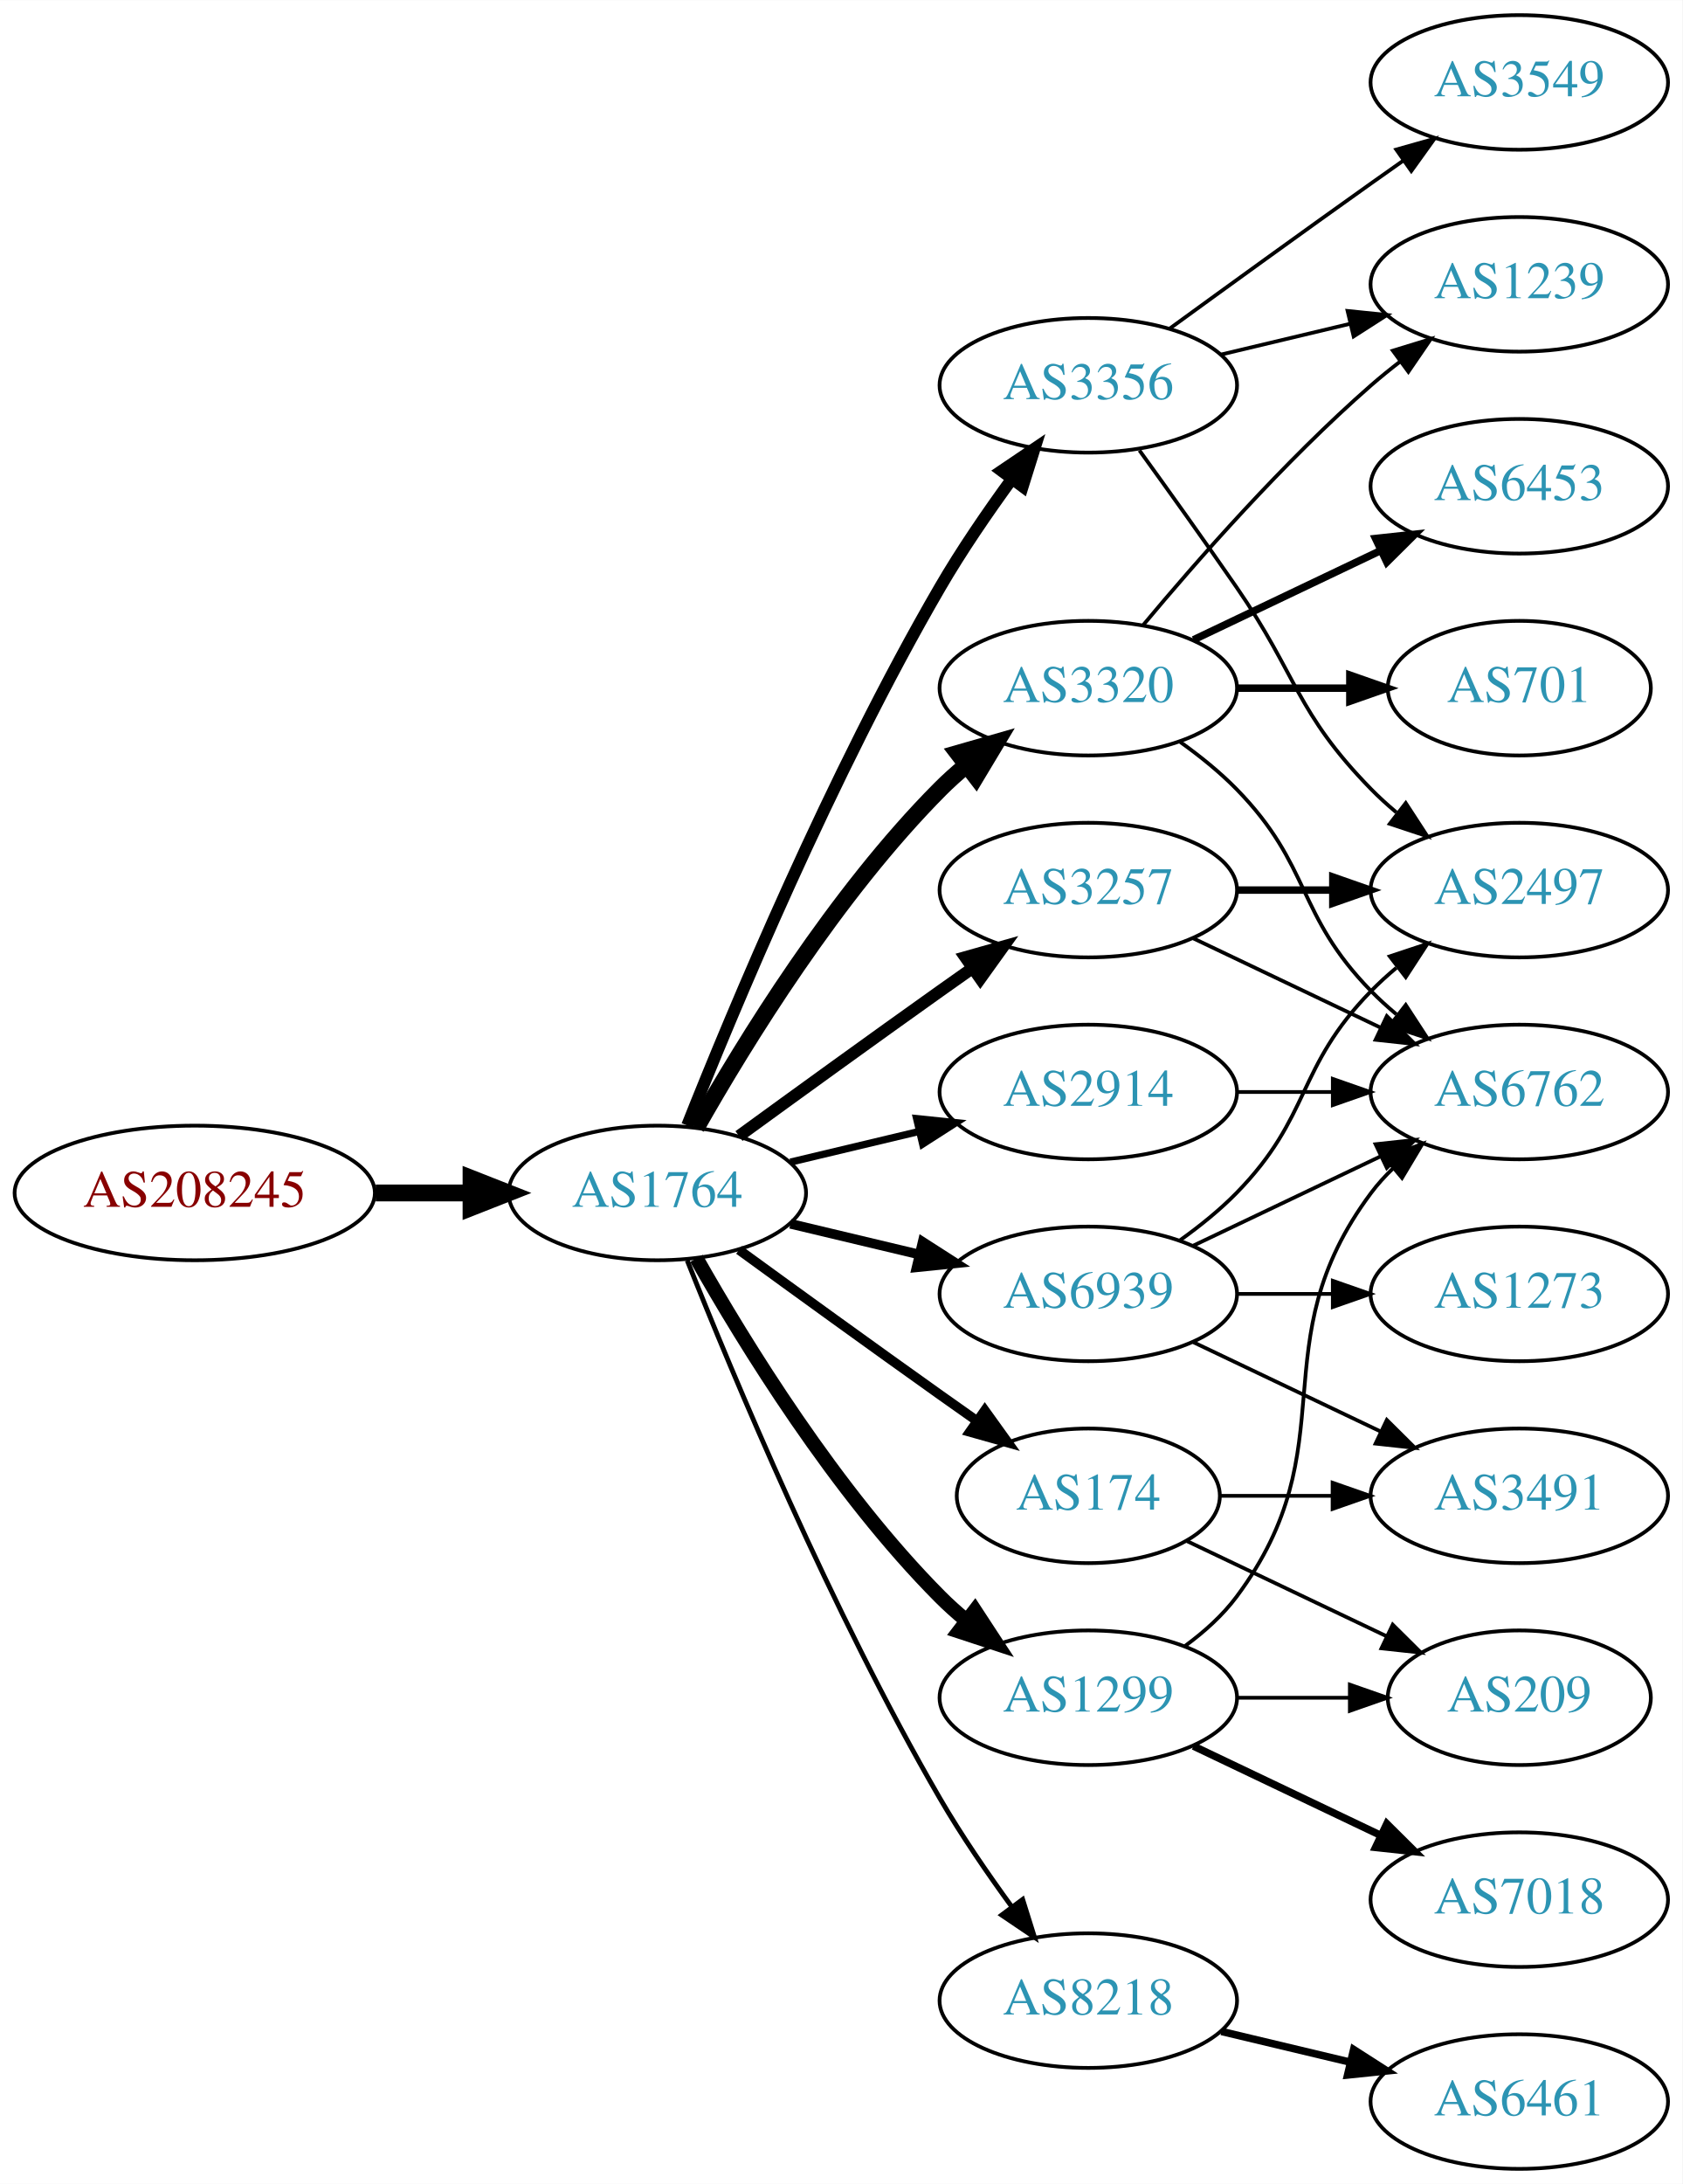
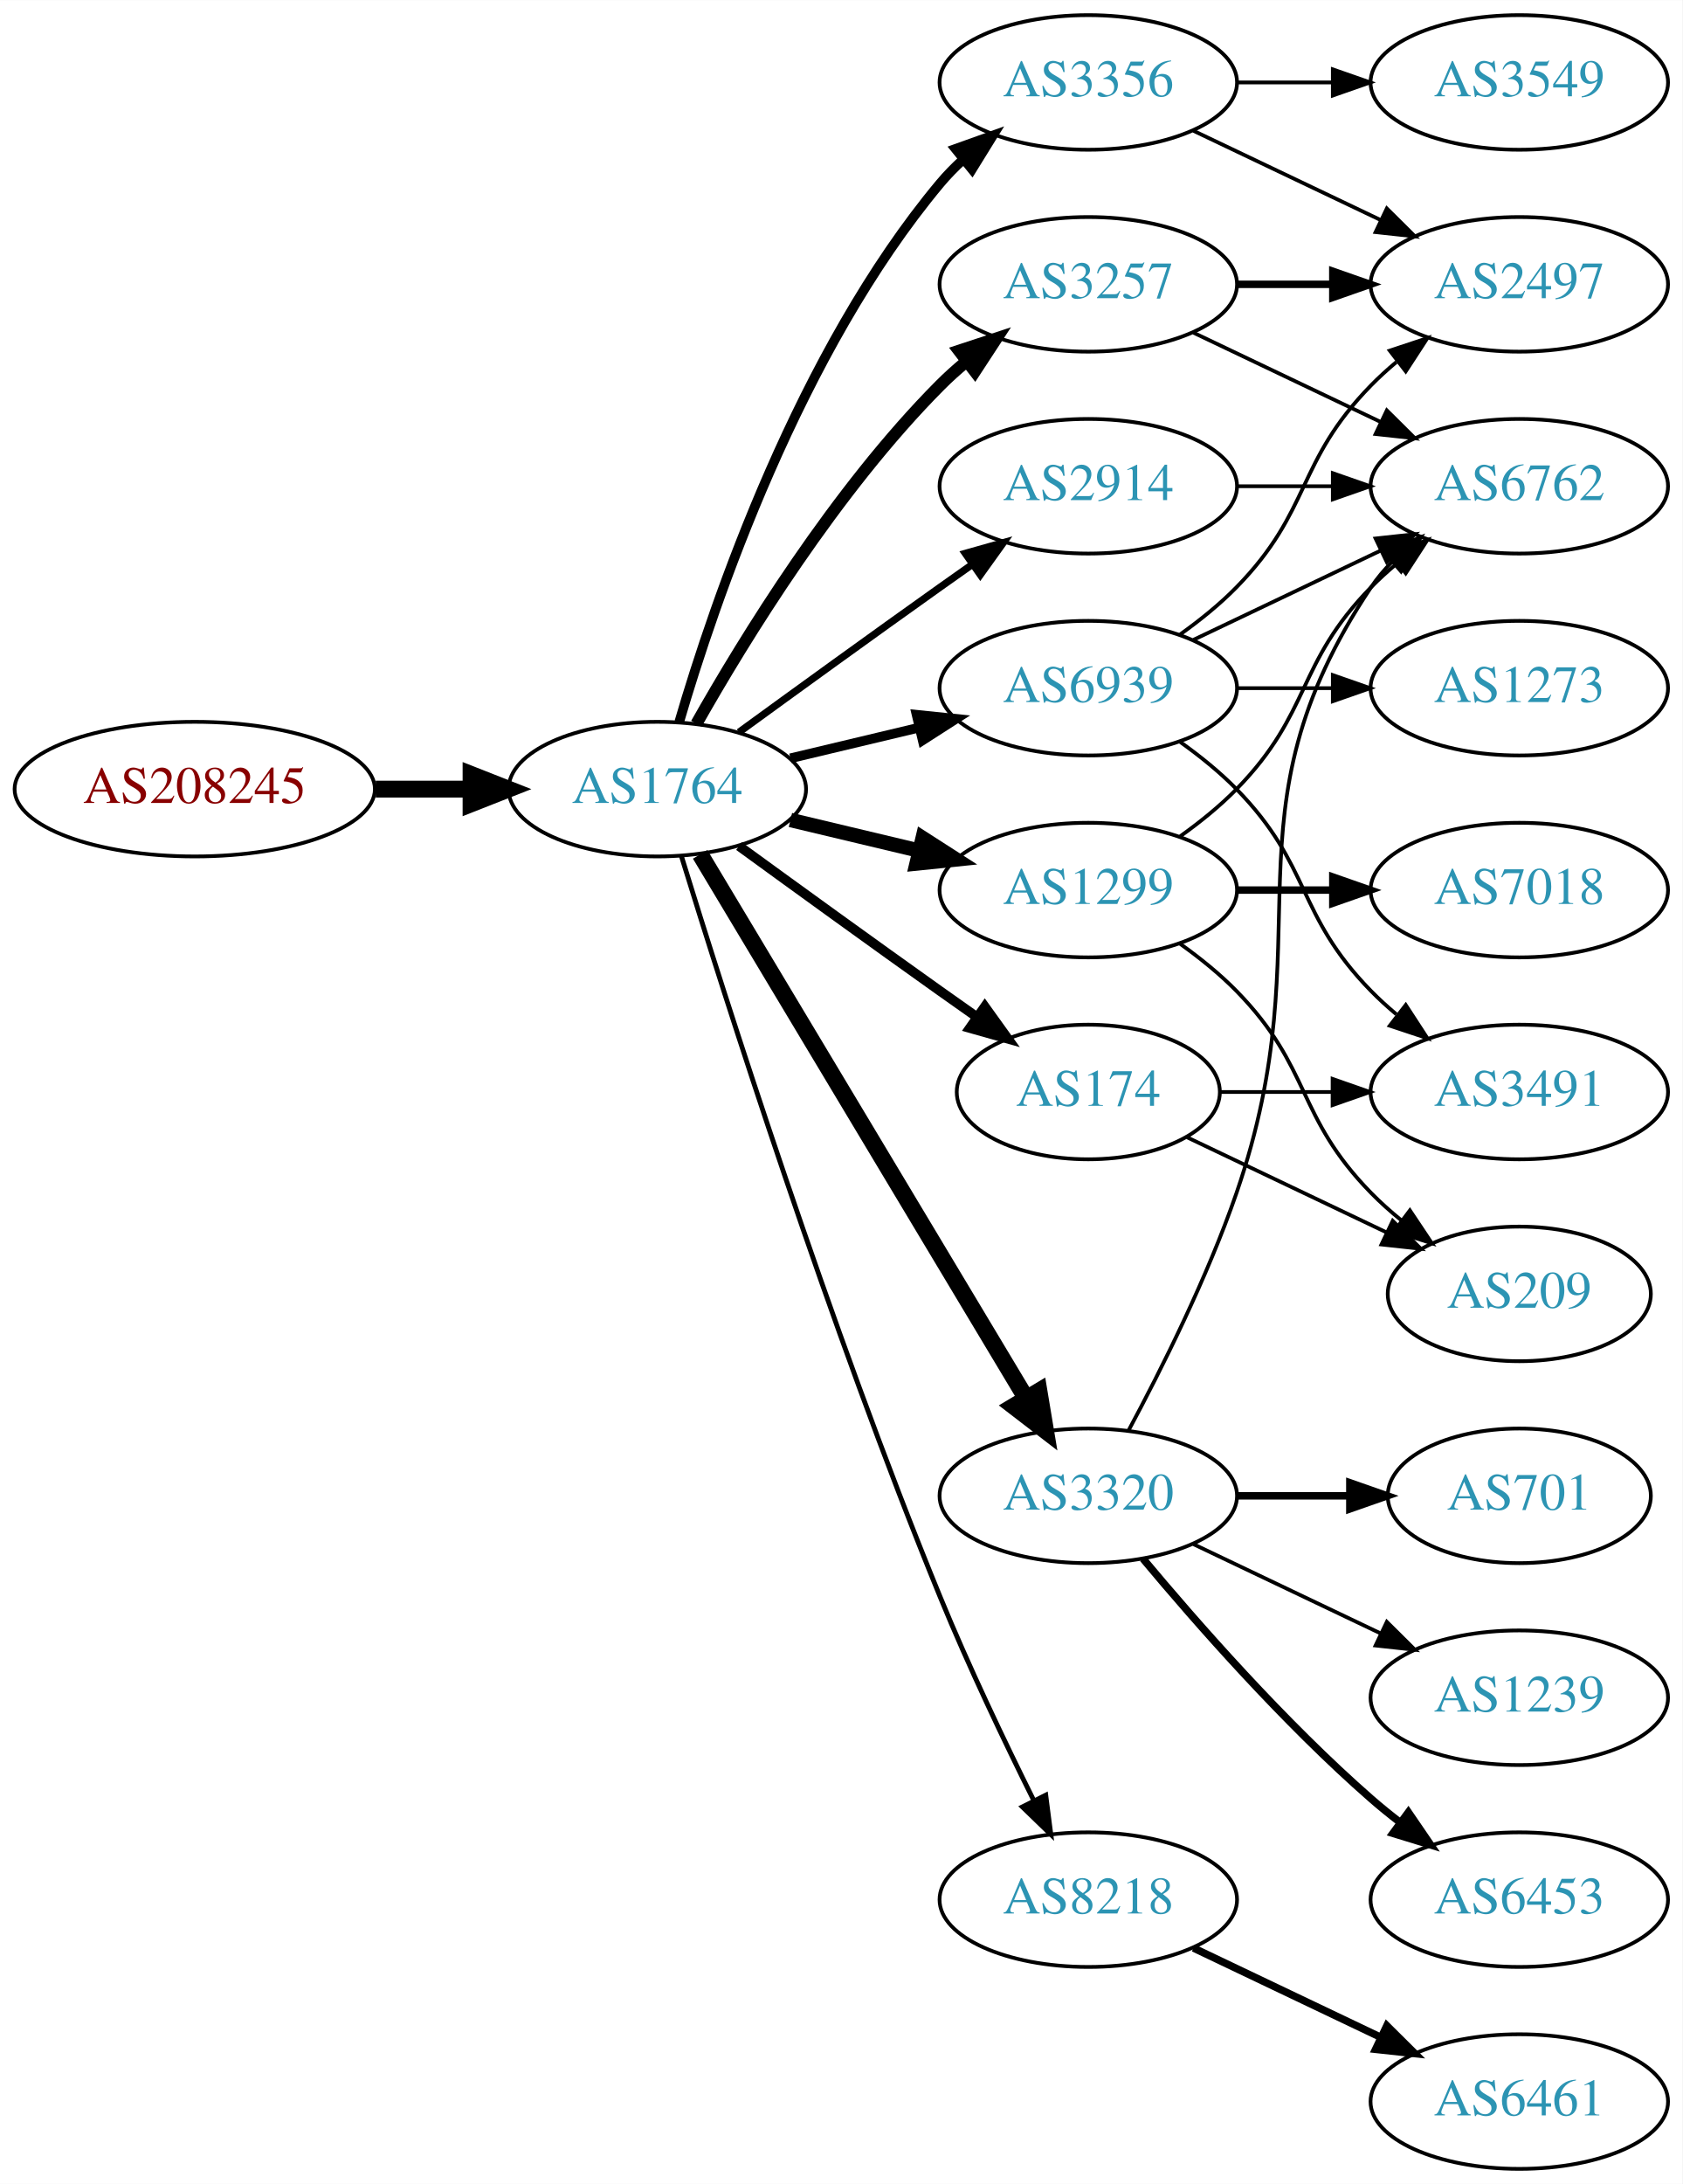
<svg xmlns="http://www.w3.org/2000/svg" xmlns:xlink="http://www.w3.org/1999/xlink" width="450pt" height="584pt" viewBox="0.00 0.00 450.07 584.00">
  <g id="graph0" class="graph" transform="scale(1 1) rotate(0) translate(4 580)">
    <polygon fill="white" stroke="none" points="-4,4 -4,-580 446.07,-580 446.07,4 -4,4" />
    <g id="node1" class="node">
      <g id="a_node1">
        <a xlink:href="/asn/208245" xlink:title="AS208245 ~ Bechtle GmbH [AT]">
-           <ellipse fill="#ffffff" stroke="black" cx="48.096" cy="-261" rx="48.192" ry="18" />
-           <text text-anchor="middle" x="48.096" y="-257.3" font-family="Times,serif" font-size="14.00" fill="#880000">AS208245</text>
+           <ellipse fill="#ffffff" stroke="black" cx="48.096" cy="-369" rx="48.192" ry="18" />
+           <text text-anchor="middle" x="48.096" y="-365.3" font-family="Times,serif" font-size="14.00" fill="#880000">AS208245</text>
        </a>
      </g>
    </g>
    <g id="node2" class="node">
      <g id="a_node2">
        <a xlink:href="/asn/1764" xlink:title="AS1764 ~ NEXTLAYER-AS [AT]">
-           <ellipse fill="#ffffff" stroke="black" cx="171.838" cy="-261" rx="39.794" ry="18" />
-           <text text-anchor="middle" x="171.838" y="-257.3" font-family="Times,serif" font-size="14.00" fill="#2c94b3">AS1764</text>
+           <ellipse fill="#ffffff" stroke="black" cx="171.838" cy="-369" rx="39.794" ry="18" />
+           <text text-anchor="middle" x="171.838" y="-365.3" font-family="Times,serif" font-size="14.00" fill="#2c94b3">AS1764</text>
        </a>
      </g>
    </g>
    <g id="edge1" class="edge">
-       <path fill="none" stroke="black" stroke-width="4.5" d="M96.513,-261C104.867,-261 113.577,-261 121.969,-261" />
-       <polygon fill="black" stroke="black" stroke-width="4.5" points="122.004,-264.938 132.004,-261 122.004,-257.063 122.004,-264.938" />
+       <path fill="none" stroke="black" stroke-width="4.5" d="M96.513,-369C104.867,-369 113.577,-369 121.969,-369" />
+       <polygon fill="black" stroke="black" stroke-width="4.5" points="122.004,-372.938 132.004,-369 122.004,-365.063 122.004,-372.938" />
    </g>
    <g id="node3" class="node">
      <g id="a_node3">
-         <a xlink:href="/asn/3356" xlink:title="AS3356 ~ Level 3 Parent, LLC [US]">
-           <ellipse fill="#ffffff" stroke="black" cx="287.131" cy="-477" rx="39.794" ry="18" />
-           <text text-anchor="middle" x="287.131" y="-473.3" font-family="Times,serif" font-size="14.00" fill="#2c94b3">AS3356</text>
+         <a xlink:href="/asn/2914" xlink:title="AS2914 ~ NTT America, Inc. [US]">
+           <ellipse fill="#ffffff" stroke="black" cx="287.131" cy="-450" rx="39.794" ry="18" />
+           <text text-anchor="middle" x="287.131" y="-446.3" font-family="Times,serif" font-size="14.00" fill="#2c94b3">AS2914</text>
        </a>
      </g>
    </g>
    <g id="edge2" class="edge">
-       <path fill="none" stroke="black" stroke-width="3.214" d="M179.841,-279.051C191.968,-309.57 218.386,-372.933 247.484,-423 253.191,-432.819 260.229,-443.078 266.728,-451.984" />
-       <polygon fill="black" stroke="black" stroke-width="3.214" points="263.954,-454.119 272.734,-460.05 269.569,-449.938 263.954,-454.119" />
+       <path fill="none" stroke="black" stroke-width="1.929" d="M193.686,-384.222C208.62,-395.091 229.234,-410.025 247.484,-423 250.305,-425.005 253.248,-427.085 256.196,-429.159" />
+       <polygon fill="black" stroke="black" stroke-width="1.929" points="254.223,-432.05 264.421,-434.926 258.242,-426.319 254.223,-432.05" />
    </g>
    <g id="node4" class="node">
      <g id="a_node4">
-         <a xlink:href="/asn/174" xlink:title="AS174 ~ Cogent Communications [US]">
-           <ellipse fill="#ffffff" stroke="black" cx="287.131" cy="-180" rx="35.194" ry="18" />
-           <text text-anchor="middle" x="287.131" y="-176.3" font-family="Times,serif" font-size="14.00" fill="#2c94b3">AS174</text>
+         <a xlink:href="/asn/8218" xlink:title="AS8218 ~ legacy Neotelecoms [FR]">
+           <ellipse fill="#ffffff" stroke="black" cx="287.131" cy="-72" rx="39.794" ry="18" />
+           <text text-anchor="middle" x="287.131" y="-68.3" font-family="Times,serif" font-size="14.00" fill="#2c94b3">AS8218</text>
        </a>
      </g>
    </g>
    <g id="edge3" class="edge">
-       <path fill="none" stroke="black" stroke-width="2.571" d="M193.686,-245.778C208.62,-234.909 229.234,-219.975 247.484,-207 250.695,-204.718 254.064,-202.339 257.418,-199.982" />
-       <polygon fill="black" stroke="black" stroke-width="2.571" points="259.447,-202.834 265.629,-194.23 255.43,-197.101 259.447,-202.834" />
+       <path fill="none" stroke="black" stroke-width="1.286" d="M178.269,-351.11C189.761,-313.796 217.919,-225.14 247.484,-153 255.069,-134.494 264.763,-114.182 272.545,-98.528" />
+       <polygon fill="black" stroke="black" stroke-width="1.286" points="275.749,-99.948 277.108,-89.44 269.493,-96.807 275.749,-99.948" />
    </g>
    <g id="node5" class="node">
      <g id="a_node5">
        <a xlink:href="/asn/3257" xlink:title="AS3257 ~ GTT [DE]">
-           <ellipse fill="#ffffff" stroke="black" cx="287.131" cy="-342" rx="39.794" ry="18" />
-           <text text-anchor="middle" x="287.131" y="-338.3" font-family="Times,serif" font-size="14.00" fill="#2c94b3">AS3257</text>
+           <ellipse fill="#ffffff" stroke="black" cx="287.131" cy="-504" rx="39.794" ry="18" />
+           <text text-anchor="middle" x="287.131" y="-500.3" font-family="Times,serif" font-size="14.00" fill="#2c94b3">AS3257</text>
        </a>
      </g>
    </g>
    <g id="edge4" class="edge">
-       <path fill="none" stroke="black" stroke-width="3.214" d="M193.686,-276.222C208.62,-287.091 229.234,-302.025 247.484,-315 250.305,-317.005 253.248,-319.085 256.196,-321.159" />
-       <polygon fill="black" stroke="black" stroke-width="3.214" points="254.223,-324.05 264.421,-326.926 258.242,-318.319 254.223,-324.05" />
+       <path fill="none" stroke="black" stroke-width="3.214" d="M182.298,-386.49C195.08,-409.096 219.512,-448.886 247.484,-477 249.595,-479.121 251.891,-481.188 254.277,-483.171" />
+       <polygon fill="black" stroke="black" stroke-width="3.214" points="252.529,-486.242 262.592,-489.556 256.792,-480.69 252.529,-486.242" />
    </g>
    <g id="node6" class="node">
      <g id="a_node6">
        <a xlink:href="/asn/1299" xlink:title="AS1299 ~ Telia Carrier [EU]">
-           <ellipse fill="#ffffff" stroke="black" cx="287.131" cy="-126" rx="39.794" ry="18" />
-           <text text-anchor="middle" x="287.131" y="-122.3" font-family="Times,serif" font-size="14.00" fill="#2c94b3">AS1299</text>
+           <ellipse fill="#ffffff" stroke="black" cx="287.131" cy="-342" rx="39.794" ry="18" />
+           <text text-anchor="middle" x="287.131" y="-338.3" font-family="Times,serif" font-size="14.00" fill="#2c94b3">AS1299</text>
        </a>
      </g>
    </g>
    <g id="edge5" class="edge">
-       <path fill="none" stroke="black" stroke-width="3.857" d="M182.298,-243.51C195.08,-220.904 219.512,-181.114 247.484,-153 249.595,-150.879 251.891,-148.812 254.277,-146.829" />
-       <polygon fill="black" stroke="black" stroke-width="3.857" points="256.792,-149.31 262.592,-140.444 252.529,-143.758 256.792,-149.31" />
+       <path fill="none" stroke="black" stroke-width="3.857" d="M207.445,-360.752C218.316,-358.162 230.471,-355.265 241.913,-352.538" />
+       <polygon fill="black" stroke="black" stroke-width="3.857" points="242.819,-355.92 251.736,-350.197 241.197,-349.111 242.819,-355.92" />
    </g>
    <g id="node7" class="node">
      <g id="a_node7">
        <a xlink:href="/asn/3320" xlink:title="AS3320 ~ DTAG [DE]">
-           <ellipse fill="#ffffff" stroke="black" cx="287.131" cy="-396" rx="39.794" ry="18" />
-           <text text-anchor="middle" x="287.131" y="-392.3" font-family="Times,serif" font-size="14.00" fill="#2c94b3">AS3320</text>
+           <ellipse fill="#ffffff" stroke="black" cx="287.131" cy="-180" rx="39.794" ry="18" />
+           <text text-anchor="middle" x="287.131" y="-176.3" font-family="Times,serif" font-size="14.00" fill="#2c94b3">AS3320</text>
        </a>
      </g>
    </g>
    <g id="edge6" class="edge">
-       <path fill="none" stroke="black" stroke-width="4.5" d="M182.298,-278.49C195.08,-301.096 219.512,-340.886 247.484,-369 249.595,-371.121 251.891,-373.188 254.277,-375.171" />
-       <polygon fill="black" stroke="black" stroke-width="4.5" points="252.263,-378.589 262.592,-381.556 257.059,-372.343 252.263,-378.589" />
+       <path fill="none" stroke="black" stroke-width="4.5" d="M183.293,-351.558C203.274,-318.225 246.98,-245.314 270.465,-206.134" />
+       <polygon fill="black" stroke="black" stroke-width="4.5" points="273.937,-208.001 275.701,-197.4 267.182,-203.952 273.937,-208.001" />
    </g>
    <g id="node8" class="node">
      <g id="a_node8">
-         <a xlink:href="/asn/2914" xlink:title="AS2914 ~ NTT America, Inc. [US]">
-           <ellipse fill="#ffffff" stroke="black" cx="287.131" cy="-288" rx="39.794" ry="18" />
-           <text text-anchor="middle" x="287.131" y="-284.3" font-family="Times,serif" font-size="14.00" fill="#2c94b3">AS2914</text>
+         <a xlink:href="/asn/3356" xlink:title="AS3356 ~ Level 3 Parent, LLC [US]">
+           <ellipse fill="#ffffff" stroke="black" cx="287.131" cy="-558" rx="39.794" ry="18" />
+           <text text-anchor="middle" x="287.131" y="-554.3" font-family="Times,serif" font-size="14.00" fill="#2c94b3">AS3356</text>
        </a>
      </g>
    </g>
    <g id="edge7" class="edge">
-       <path fill="none" stroke="black" stroke-width="1.929" d="M207.445,-269.248C218.316,-271.838 230.471,-274.735 241.913,-277.462" />
-       <polygon fill="black" stroke="black" stroke-width="1.929" points="241.197,-280.889 251.736,-279.803 242.819,-274.08 241.197,-280.889" />
+       <path fill="none" stroke="black" stroke-width="2.571" d="M177.712,-387.002C187.026,-418.844 209.843,-485.981 247.484,-531 249.355,-533.237 251.453,-535.374 253.679,-537.396" />
+       <polygon fill="black" stroke="black" stroke-width="2.571" points="251.623,-540.234 261.598,-543.804 256.026,-534.793 251.623,-540.234" />
    </g>
    <g id="node9" class="node">
      <g id="a_node9">
-         <a xlink:href="/asn/8218" xlink:title="AS8218 ~ legacy Neotelecoms [FR]">
-           <ellipse fill="#ffffff" stroke="black" cx="287.131" cy="-45" rx="39.794" ry="18" />
-           <text text-anchor="middle" x="287.131" y="-41.3" font-family="Times,serif" font-size="14.00" fill="#2c94b3">AS8218</text>
+         <a xlink:href="/asn/174" xlink:title="AS174 ~ Cogent Communications [US]">
+           <ellipse fill="#ffffff" stroke="black" cx="287.131" cy="-288" rx="35.194" ry="18" />
+           <text text-anchor="middle" x="287.131" y="-284.3" font-family="Times,serif" font-size="14.00" fill="#2c94b3">AS174</text>
        </a>
      </g>
    </g>
    <g id="edge8" class="edge">
-       <path fill="none" stroke="black" stroke-width="1.286" d="M179.841,-242.949C191.968,-212.43 218.386,-149.067 247.484,-99 253.191,-89.181 260.229,-78.922 266.728,-70.016" />
-       <polygon fill="black" stroke="black" stroke-width="1.286" points="269.569,-72.061 272.734,-61.95 263.954,-67.881 269.569,-72.061" />
+       <path fill="none" stroke="black" stroke-width="2.571" d="M193.686,-353.778C208.62,-342.909 229.234,-327.975 247.484,-315 250.695,-312.718 254.064,-310.339 257.418,-307.982" />
+       <polygon fill="black" stroke="black" stroke-width="2.571" points="259.447,-310.834 265.629,-302.23 255.43,-305.101 259.447,-310.834" />
    </g>
    <g id="node10" class="node">
      <g id="a_node10">
        <a xlink:href="/asn/6939" xlink:title="AS6939 ~ Hurricane Electric LLC [US]">
-           <ellipse fill="#ffffff" stroke="black" cx="287.131" cy="-234" rx="39.794" ry="18" />
-           <text text-anchor="middle" x="287.131" y="-230.3" font-family="Times,serif" font-size="14.00" fill="#2c94b3">AS6939</text>
+           <ellipse fill="#ffffff" stroke="black" cx="287.131" cy="-396" rx="39.794" ry="18" />
+           <text text-anchor="middle" x="287.131" y="-392.3" font-family="Times,serif" font-size="14.00" fill="#2c94b3">AS6939</text>
        </a>
      </g>
    </g>
    <g id="edge9" class="edge">
-       <path fill="none" stroke="black" stroke-width="2.571" d="M207.445,-252.752C218.316,-250.162 230.471,-247.265 241.913,-244.538" />
-       <polygon fill="black" stroke="black" stroke-width="2.571" points="242.819,-247.92 251.736,-242.197 241.197,-241.111 242.819,-247.92" />
+       <path fill="none" stroke="black" stroke-width="2.571" d="M207.445,-377.248C218.316,-379.838 230.471,-382.735 241.913,-385.462" />
+       <polygon fill="black" stroke="black" stroke-width="2.571" points="241.197,-388.889 251.736,-387.803 242.819,-382.08 241.197,-388.889" />
+     </g>
+     <g id="node13" class="node">
+       <g id="a_node13">
+         <a xlink:href="/asn/6762" xlink:title="AS6762 ~ TELECOM ITALIA SPARKLE S.p.A. [IT]">
+           <ellipse fill="#ffffff" stroke="black" cx="402.424" cy="-450" rx="39.794" ry="18" />
+           <text text-anchor="middle" x="402.424" y="-446.3" font-family="Times,serif" font-size="14.00" fill="#2c94b3">AS6762</text>
+         </a>
+       </g>
+     </g>
+     <g id="edge22" class="edge">
+       <path fill="none" stroke="black" d="M326.803,-450C335.006,-450 343.77,-450 352.302,-450" />
+       <polygon fill="black" stroke="black" points="352.541,-453.5 362.541,-450 352.541,-446.5 352.541,-453.5" />
    </g>
    <g id="node11" class="node">
      <g id="a_node11">
+         <a xlink:href="/asn/6461" xlink:title="AS6461 ~ Zayo Bandwidth [US]">
+           <ellipse fill="#ffffff" stroke="black" cx="402.424" cy="-18" rx="39.794" ry="18" />
+           <text text-anchor="middle" x="402.424" y="-14.3" font-family="Times,serif" font-size="14.00" fill="#2c94b3">AS6461</text>
+         </a>
+       </g>
+     </g>
+     <g id="edge10" class="edge">
+       <path fill="none" stroke="black" stroke-width="2" d="M315.267,-59.066C330.261,-51.919 349.082,-42.948 365.306,-35.215" />
+       <polygon fill="black" stroke="black" stroke-width="2" points="366.988,-38.291 374.509,-30.829 363.976,-31.972 366.988,-38.291" />
+     </g>
+     <g id="edge20" class="edge">
+       <path fill="none" stroke="black" d="M315.267,-491.066C330.261,-483.919 349.082,-474.948 365.306,-467.215" />
+       <polygon fill="black" stroke="black" points="366.988,-470.291 374.509,-462.829 363.976,-463.972 366.988,-470.291" />
+     </g>
+     <g id="node19" class="node">
+       <g id="a_node19">
+         <a xlink:href="/asn/2497" xlink:title="AS2497 ~ Internet Initiative Japan Inc. [JP]">
+           <ellipse fill="#ffffff" stroke="black" cx="402.424" cy="-504" rx="39.794" ry="18" />
+           <text text-anchor="middle" x="402.424" y="-500.3" font-family="Times,serif" font-size="14.00" fill="#2c94b3">AS2497</text>
+         </a>
+       </g>
+     </g>
+     <g id="edge21" class="edge">
+       <path fill="none" stroke="black" stroke-width="2" d="M326.803,-504C335.006,-504 343.77,-504 352.302,-504" />
+       <polygon fill="black" stroke="black" stroke-width="2" points="352.541,-507.5 362.541,-504 352.541,-500.5 352.541,-507.5" />
+     </g>
+     <g id="node12" class="node">
+       <g id="a_node12">
+         <a xlink:href="/asn/7018" xlink:title="AS7018 ~ AT&amp;T Services, Inc. [US]">
+           <ellipse fill="#ffffff" stroke="black" cx="402.424" cy="-342" rx="39.794" ry="18" />
+           <text text-anchor="middle" x="402.424" y="-338.3" font-family="Times,serif" font-size="14.00" fill="#2c94b3">AS7018</text>
+         </a>
+       </g>
+     </g>
+     <g id="edge11" class="edge">
+       <path fill="none" stroke="black" stroke-width="2" d="M326.803,-342C335.006,-342 343.77,-342 352.302,-342" />
+       <polygon fill="black" stroke="black" stroke-width="2" points="352.541,-345.5 362.541,-342 352.541,-338.5 352.541,-345.5" />
+     </g>
+     <g id="edge12" class="edge">
+       <path fill="none" stroke="black" d="M311.725,-356.389C316.981,-360.148 322.313,-364.437 326.777,-369 346.95,-389.617 342.605,-402.383 362.777,-423 364.87,-425.139 367.154,-427.218 369.53,-429.21" />
+       <polygon fill="black" stroke="black" points="367.774,-432.275 377.83,-435.611 372.049,-426.732 367.774,-432.275" />
+     </g>
+     <g id="node14" class="node">
+       <g id="a_node14">
+         <a xlink:href="/asn/209" xlink:title="AS209 ~ CenturyLink Communications, LLC [US]">
+           <ellipse fill="#ffffff" stroke="black" cx="402.424" cy="-234" rx="35.194" ry="18" />
+           <text text-anchor="middle" x="402.424" y="-230.3" font-family="Times,serif" font-size="14.00" fill="#2c94b3">AS209</text>
+         </a>
+       </g>
+     </g>
+     <g id="edge13" class="edge">
+       <path fill="none" stroke="black" d="M311.725,-327.611C316.981,-323.852 322.313,-319.563 326.777,-315 346.95,-294.383 342.605,-281.617 362.777,-261 365.257,-258.466 368.003,-256.017 370.856,-253.696" />
+       <polygon fill="black" stroke="black" points="373.158,-256.343 379.041,-247.532 368.947,-250.752 373.158,-256.343" />
+     </g>
+     <g id="edge17" class="edge">
+       <path fill="none" stroke="black" d="M297.924,-197.526C306.561,-213.611 318.958,-238.315 326.777,-261 350.812,-330.731 321.753,-361.706 362.777,-423 364.399,-425.423 366.318,-427.695 368.42,-429.81" />
+       <polygon fill="black" stroke="black" points="366.233,-432.546 376.105,-436.393 370.787,-427.229 366.233,-432.546" />
+     </g>
+     <g id="node15" class="node">
+       <g id="a_node15">
+         <a xlink:href="/asn/701" xlink:title="AS701 ~ UUNET [US]">
+           <ellipse fill="#ffffff" stroke="black" cx="402.424" cy="-180" rx="35.194" ry="18" />
+           <text text-anchor="middle" x="402.424" y="-176.3" font-family="Times,serif" font-size="14.00" fill="#2c94b3">AS701</text>
+         </a>
+       </g>
+     </g>
+     <g id="edge14" class="edge">
+       <path fill="none" stroke="black" stroke-width="2" d="M326.803,-180C336.508,-180 346.999,-180 356.962,-180" />
+       <polygon fill="black" stroke="black" stroke-width="2" points="357.098,-183.5 367.098,-180 357.098,-176.5 357.098,-183.5" />
+     </g>
+     <g id="node16" class="node">
+       <g id="a_node16">
+         <a xlink:href="/asn/1239" xlink:title="AS1239 ~ Sprint [US]">
+           <ellipse fill="#ffffff" stroke="black" cx="402.424" cy="-126" rx="39.794" ry="18" />
+           <text text-anchor="middle" x="402.424" y="-122.3" font-family="Times,serif" font-size="14.00" fill="#2c94b3">AS1239</text>
+         </a>
+       </g>
+     </g>
+     <g id="edge15" class="edge">
+       <path fill="none" stroke="black" d="M315.267,-167.066C330.261,-159.919 349.082,-150.948 365.306,-143.215" />
+       <polygon fill="black" stroke="black" points="366.988,-146.291 374.509,-138.829 363.976,-139.972 366.988,-146.291" />
+     </g>
+     <g id="node17" class="node">
+       <g id="a_node17">
+         <a xlink:href="/asn/6453" xlink:title="AS6453 ~ TATA COMMUNICATIONS (AMERICA) INC [US]">
+           <ellipse fill="#ffffff" stroke="black" cx="402.424" cy="-72" rx="39.794" ry="18" />
+           <text text-anchor="middle" x="402.424" y="-68.3" font-family="Times,serif" font-size="14.00" fill="#2c94b3">AS6453</text>
+         </a>
+       </g>
+     </g>
+     <g id="edge16" class="edge">
+       <path fill="none" stroke="black" stroke-width="2" d="M301.761,-163.183C316.044,-146.071 339.59,-119.255 362.777,-99 365.243,-96.846 367.882,-94.706 370.579,-92.628" />
+       <polygon fill="black" stroke="black" stroke-width="2" points="372.752,-95.375 378.733,-86.63 368.604,-89.736 372.752,-95.375" />
+     </g>
+     <g id="node18" class="node">
+       <g id="a_node18">
        <a xlink:href="/asn/3549" xlink:title="AS3549 ~ Level 3 Parent, LLC [US]">
          <ellipse fill="#ffffff" stroke="black" cx="402.424" cy="-558" rx="39.794" ry="18" />
          <text text-anchor="middle" x="402.424" y="-554.3" font-family="Times,serif" font-size="14.00" fill="#2c94b3">AS3549</text>
        </a>
      </g>
    </g>
-     <g id="edge10" class="edge">
-       <path fill="none" stroke="black" d="M308.979,-492.222C323.913,-503.091 344.527,-518.025 362.777,-531 365.598,-533.005 368.541,-535.085 371.489,-537.159" />
-       <polygon fill="black" stroke="black" points="369.516,-540.05 379.714,-542.926 373.535,-534.319 369.516,-540.05" />
-     </g>
-     <g id="node12" class="node">
-       <g id="a_node12">
-         <a xlink:href="/asn/1239" xlink:title="AS1239 ~ Sprint [US]">
-           <ellipse fill="#ffffff" stroke="black" cx="402.424" cy="-504" rx="39.794" ry="18" />
-           <text text-anchor="middle" x="402.424" y="-500.3" font-family="Times,serif" font-size="14.00" fill="#2c94b3">AS1239</text>
-         </a>
-       </g>
-     </g>
-     <g id="edge11" class="edge">
-       <path fill="none" stroke="black" d="M322.738,-485.248C333.609,-487.838 345.764,-490.735 357.206,-493.462" />
-       <polygon fill="black" stroke="black" points="356.49,-496.889 367.029,-495.803 358.112,-490.08 356.49,-496.889" />
-     </g>
-     <g id="node13" class="node">
-       <g id="a_node13">
-         <a xlink:href="/asn/2497" xlink:title="AS2497 ~ Internet Initiative Japan Inc. [JP]">
-           <ellipse fill="#ffffff" stroke="black" cx="402.424" cy="-342" rx="39.794" ry="18" />
-           <text text-anchor="middle" x="402.424" y="-338.3" font-family="Times,serif" font-size="14.00" fill="#2c94b3">AS2497</text>
-         </a>
-       </g>
-     </g>
-     <g id="edge12" class="edge">
-       <path fill="none" stroke="black" d="M300.81,-459.594C308.426,-449.063 318.258,-435.33 326.777,-423 343.173,-399.269 342.605,-389.617 362.777,-369 364.87,-366.861 367.154,-364.782 369.53,-362.79" />
-       <polygon fill="black" stroke="black" points="372.049,-365.268 377.83,-356.389 367.774,-359.725 372.049,-365.268" />
-     </g>
-     <g id="node18" class="node">
-       <g id="a_node18">
-         <a xlink:href="/asn/209" xlink:title="AS209 ~ CenturyLink Communications, LLC [US]">
-           <ellipse fill="#ffffff" stroke="black" cx="402.424" cy="-126" rx="35.194" ry="18" />
-           <text text-anchor="middle" x="402.424" y="-122.3" font-family="Times,serif" font-size="14.00" fill="#2c94b3">AS209</text>
-         </a>
-       </g>
+     <g id="edge18" class="edge">
+       <path fill="none" stroke="black" d="M326.803,-558C335.006,-558 343.77,-558 352.302,-558" />
+       <polygon fill="black" stroke="black" points="352.541,-561.5 362.541,-558 352.541,-554.5 352.541,-561.5" />
+     </g>
+     <g id="edge19" class="edge">
+       <path fill="none" stroke="black" d="M315.267,-545.066C330.261,-537.919 349.082,-528.948 365.306,-521.215" />
+       <polygon fill="black" stroke="black" points="366.988,-524.291 374.509,-516.829 363.976,-517.972 366.988,-524.291" />
    </g>
    <g id="edge24" class="edge">
-       <path fill="none" stroke="black" d="M313.556,-167.881C329.299,-160.378 349.721,-150.644 366.914,-142.449" />
-       <polygon fill="black" stroke="black" points="368.562,-145.54 376.084,-138.078 365.551,-139.221 368.562,-145.54" />
+       <path fill="none" stroke="black" d="M313.556,-275.881C329.299,-268.378 349.721,-258.644 366.914,-250.449" />
+       <polygon fill="black" stroke="black" points="368.562,-253.54 376.084,-246.078 365.551,-247.221 368.562,-253.54" />
    </g>
    <g id="node20" class="node">
      <g id="a_node20">
        <a xlink:href="/asn/3491" xlink:title="AS3491 ~ PCCW Global, Inc. [US]">
-           <ellipse fill="#ffffff" stroke="black" cx="402.424" cy="-180" rx="39.794" ry="18" />
-           <text text-anchor="middle" x="402.424" y="-176.3" font-family="Times,serif" font-size="14.00" fill="#2c94b3">AS3491</text>
+           <ellipse fill="#ffffff" stroke="black" cx="402.424" cy="-288" rx="39.794" ry="18" />
+           <text text-anchor="middle" x="402.424" y="-284.3" font-family="Times,serif" font-size="14.00" fill="#2c94b3">AS3491</text>
        </a>
      </g>
    </g>
    <g id="edge23" class="edge">
-       <path fill="none" stroke="black" d="M322.43,-180C331.807,-180 342.158,-180 352.192,-180" />
-       <polygon fill="black" stroke="black" points="352.481,-183.5 362.481,-180 352.481,-176.5 352.481,-183.5" />
-     </g>
-     <g id="edge13" class="edge">
-       <path fill="none" stroke="black" stroke-width="2" d="M326.803,-342C335.006,-342 343.77,-342 352.302,-342" />
-       <polygon fill="black" stroke="black" stroke-width="2" points="352.541,-345.5 362.541,-342 352.541,-338.5 352.541,-345.5" />
-     </g>
-     <g id="node14" class="node">
-       <g id="a_node14">
-         <a xlink:href="/asn/6762" xlink:title="AS6762 ~ TELECOM ITALIA SPARKLE S.p.A. [IT]">
-           <ellipse fill="#ffffff" stroke="black" cx="402.424" cy="-288" rx="39.794" ry="18" />
-           <text text-anchor="middle" x="402.424" y="-284.3" font-family="Times,serif" font-size="14.00" fill="#2c94b3">AS6762</text>
-         </a>
-       </g>
-     </g>
-     <g id="edge14" class="edge">
-       <path fill="none" stroke="black" d="M315.267,-329.066C330.261,-321.919 349.082,-312.948 365.306,-305.215" />
-       <polygon fill="black" stroke="black" points="366.988,-308.291 374.509,-300.829 363.976,-301.972 366.988,-308.291" />
-     </g>
-     <g id="edge20" class="edge">
-       <path fill="none" stroke="black" d="M313.062,-139.882C318.138,-143.611 323.056,-148.016 326.777,-153 357.049,-193.542 332.506,-220.458 362.777,-261 364.522,-263.336 366.529,-265.545 368.693,-267.617" />
-       <polygon fill="black" stroke="black" points="366.57,-270.405 376.493,-274.118 371.052,-265.027 366.57,-270.405" />
-     </g>
-     <g id="node17" class="node">
-       <g id="a_node17">
-         <a xlink:href="/asn/7018" xlink:title="AS7018 ~ AT&amp;T Services, Inc. [US]">
-           <ellipse fill="#ffffff" stroke="black" cx="402.424" cy="-72" rx="39.794" ry="18" />
-           <text text-anchor="middle" x="402.424" y="-68.3" font-family="Times,serif" font-size="14.00" fill="#2c94b3">AS7018</text>
-         </a>
-       </g>
-     </g>
-     <g id="edge19" class="edge">
-       <path fill="none" stroke="black" stroke-width="2" d="M315.267,-113.066C330.261,-105.919 349.082,-96.948 365.306,-89.215" />
-       <polygon fill="black" stroke="black" stroke-width="2" points="366.988,-92.291 374.509,-84.829 363.976,-85.972 366.988,-92.291" />
-     </g>
-     <g id="edge21" class="edge">
-       <path fill="none" stroke="black" d="M326.803,-126C336.508,-126 346.999,-126 356.962,-126" />
-       <polygon fill="black" stroke="black" points="357.098,-129.5 367.098,-126 357.098,-122.5 357.098,-129.5" />
-     </g>
-     <g id="edge15" class="edge">
-       <path fill="none" stroke="black" d="M301.761,-412.817C316.044,-429.929 339.59,-456.745 362.777,-477 365.243,-479.154 367.882,-481.294 370.579,-483.372" />
-       <polygon fill="black" stroke="black" points="368.604,-486.264 378.733,-489.37 372.752,-480.625 368.604,-486.264" />
-     </g>
-     <g id="edge18" class="edge">
+       <path fill="none" stroke="black" d="M322.43,-288C331.807,-288 342.158,-288 352.192,-288" />
+       <polygon fill="black" stroke="black" points="352.481,-291.5 362.481,-288 352.481,-284.5 352.481,-291.5" />
+     </g>
+     <g id="edge28" class="edge">
+       <path fill="none" stroke="black" d="M315.267,-408.934C330.261,-416.081 349.082,-425.052 365.306,-432.785" />
+       <polygon fill="black" stroke="black" points="363.976,-436.028 374.509,-437.171 366.988,-429.709 363.976,-436.028" />
+     </g>
+     <g id="edge26" class="edge">
+       <path fill="none" stroke="black" d="M311.725,-410.389C316.981,-414.148 322.313,-418.437 326.777,-423 346.95,-443.617 342.605,-456.383 362.777,-477 364.87,-479.139 367.154,-481.218 369.53,-483.21" />
+       <polygon fill="black" stroke="black" points="367.774,-486.275 377.83,-489.611 372.049,-480.732 367.774,-486.275" />
+     </g>
+     <g id="edge27" class="edge">
      <path fill="none" stroke="black" d="M311.725,-381.611C316.981,-377.852 322.313,-373.563 326.777,-369 346.95,-348.383 342.605,-335.617 362.777,-315 364.87,-312.861 367.154,-310.782 369.53,-308.79" />
      <polygon fill="black" stroke="black" points="372.049,-311.268 377.83,-302.389 367.774,-305.725 372.049,-311.268" />
-     </g>
-     <g id="node15" class="node">
-       <g id="a_node15">
-         <a xlink:href="/asn/701" xlink:title="AS701 ~ UUNET [US]">
-           <ellipse fill="#ffffff" stroke="black" cx="402.424" cy="-396" rx="35.194" ry="18" />
-           <text text-anchor="middle" x="402.424" y="-392.3" font-family="Times,serif" font-size="14.00" fill="#2c94b3">AS701</text>
-         </a>
-       </g>
-     </g>
-     <g id="edge16" class="edge">
-       <path fill="none" stroke="black" stroke-width="2" d="M326.803,-396C336.508,-396 346.999,-396 356.962,-396" />
-       <polygon fill="black" stroke="black" stroke-width="2" points="357.098,-399.5 367.098,-396 357.098,-392.5 357.098,-399.5" />
-     </g>
-     <g id="node16" class="node">
-       <g id="a_node16">
-         <a xlink:href="/asn/6453" xlink:title="AS6453 ~ TATA COMMUNICATIONS (AMERICA) INC [US]">
-           <ellipse fill="#ffffff" stroke="black" cx="402.424" cy="-450" rx="39.794" ry="18" />
-           <text text-anchor="middle" x="402.424" y="-446.3" font-family="Times,serif" font-size="14.00" fill="#2c94b3">AS6453</text>
-         </a>
-       </g>
-     </g>
-     <g id="edge17" class="edge">
-       <path fill="none" stroke="black" stroke-width="2" d="M315.267,-408.934C330.261,-416.081 349.082,-425.052 365.306,-432.785" />
-       <polygon fill="black" stroke="black" stroke-width="2" points="363.976,-436.028 374.509,-437.171 366.988,-429.709 363.976,-436.028" />
-     </g>
-     <g id="edge25" class="edge">
-       <path fill="none" stroke="black" d="M326.803,-288C335.006,-288 343.77,-288 352.302,-288" />
-       <polygon fill="black" stroke="black" points="352.541,-291.5 362.541,-288 352.541,-284.5 352.541,-291.5" />
-     </g>
-     <g id="node19" class="node">
-       <g id="a_node19">
-         <a xlink:href="/asn/6461" xlink:title="AS6461 ~ Zayo Bandwidth [US]">
-           <ellipse fill="#ffffff" stroke="black" cx="402.424" cy="-18" rx="39.794" ry="18" />
-           <text text-anchor="middle" x="402.424" y="-14.3" font-family="Times,serif" font-size="14.00" fill="#2c94b3">AS6461</text>
-         </a>
-       </g>
-     </g>
-     <g id="edge22" class="edge">
-       <path fill="none" stroke="black" stroke-width="2" d="M322.738,-36.752C333.609,-34.162 345.764,-31.265 357.206,-28.538" />
-       <polygon fill="black" stroke="black" stroke-width="2" points="358.112,-31.92 367.029,-26.197 356.49,-25.111 358.112,-31.92" />
-     </g>
-     <g id="edge28" class="edge">
-       <path fill="none" stroke="black" d="M311.725,-248.389C316.981,-252.148 322.313,-256.437 326.777,-261 346.95,-281.617 342.605,-294.383 362.777,-315 364.87,-317.139 367.154,-319.218 369.53,-321.21" />
-       <polygon fill="black" stroke="black" points="367.774,-324.275 377.83,-327.611 372.049,-318.732 367.774,-324.275" />
-     </g>
-     <g id="edge26" class="edge">
-       <path fill="none" stroke="black" d="M315.267,-246.934C330.261,-254.081 349.082,-263.052 365.306,-270.785" />
-       <polygon fill="black" stroke="black" points="363.976,-274.028 374.509,-275.171 366.988,-267.709 363.976,-274.028" />
-     </g>
-     <g id="edge29" class="edge">
-       <path fill="none" stroke="black" d="M315.267,-221.066C330.261,-213.919 349.082,-204.948 365.306,-197.215" />
-       <polygon fill="black" stroke="black" points="366.988,-200.291 374.509,-192.829 363.976,-193.972 366.988,-200.291" />
    </g>
    <g id="node21" class="node">
      <g id="a_node21">
        <a xlink:href="/asn/1273" xlink:title="AS1273 ~ Vodafone Group PLC [EU]">
-           <ellipse fill="#ffffff" stroke="black" cx="402.424" cy="-234" rx="39.794" ry="18" />
-           <text text-anchor="middle" x="402.424" y="-230.3" font-family="Times,serif" font-size="14.00" fill="#2c94b3">AS1273</text>
-         </a>
-       </g>
-     </g>
-     <g id="edge27" class="edge">
-       <path fill="none" stroke="black" d="M326.803,-234C335.006,-234 343.77,-234 352.302,-234" />
-       <polygon fill="black" stroke="black" points="352.541,-237.5 362.541,-234 352.541,-230.5 352.541,-237.5" />
+           <ellipse fill="#ffffff" stroke="black" cx="402.424" cy="-396" rx="39.794" ry="18" />
+           <text text-anchor="middle" x="402.424" y="-392.3" font-family="Times,serif" font-size="14.00" fill="#2c94b3">AS1273</text>
+         </a>
+       </g>
+     </g>
+     <g id="edge25" class="edge">
+       <path fill="none" stroke="black" d="M326.803,-396C335.006,-396 343.77,-396 352.302,-396" />
+       <polygon fill="black" stroke="black" points="352.541,-399.5 362.541,-396 352.541,-392.5 352.541,-399.5" />
    </g>
  </g>
</svg>
